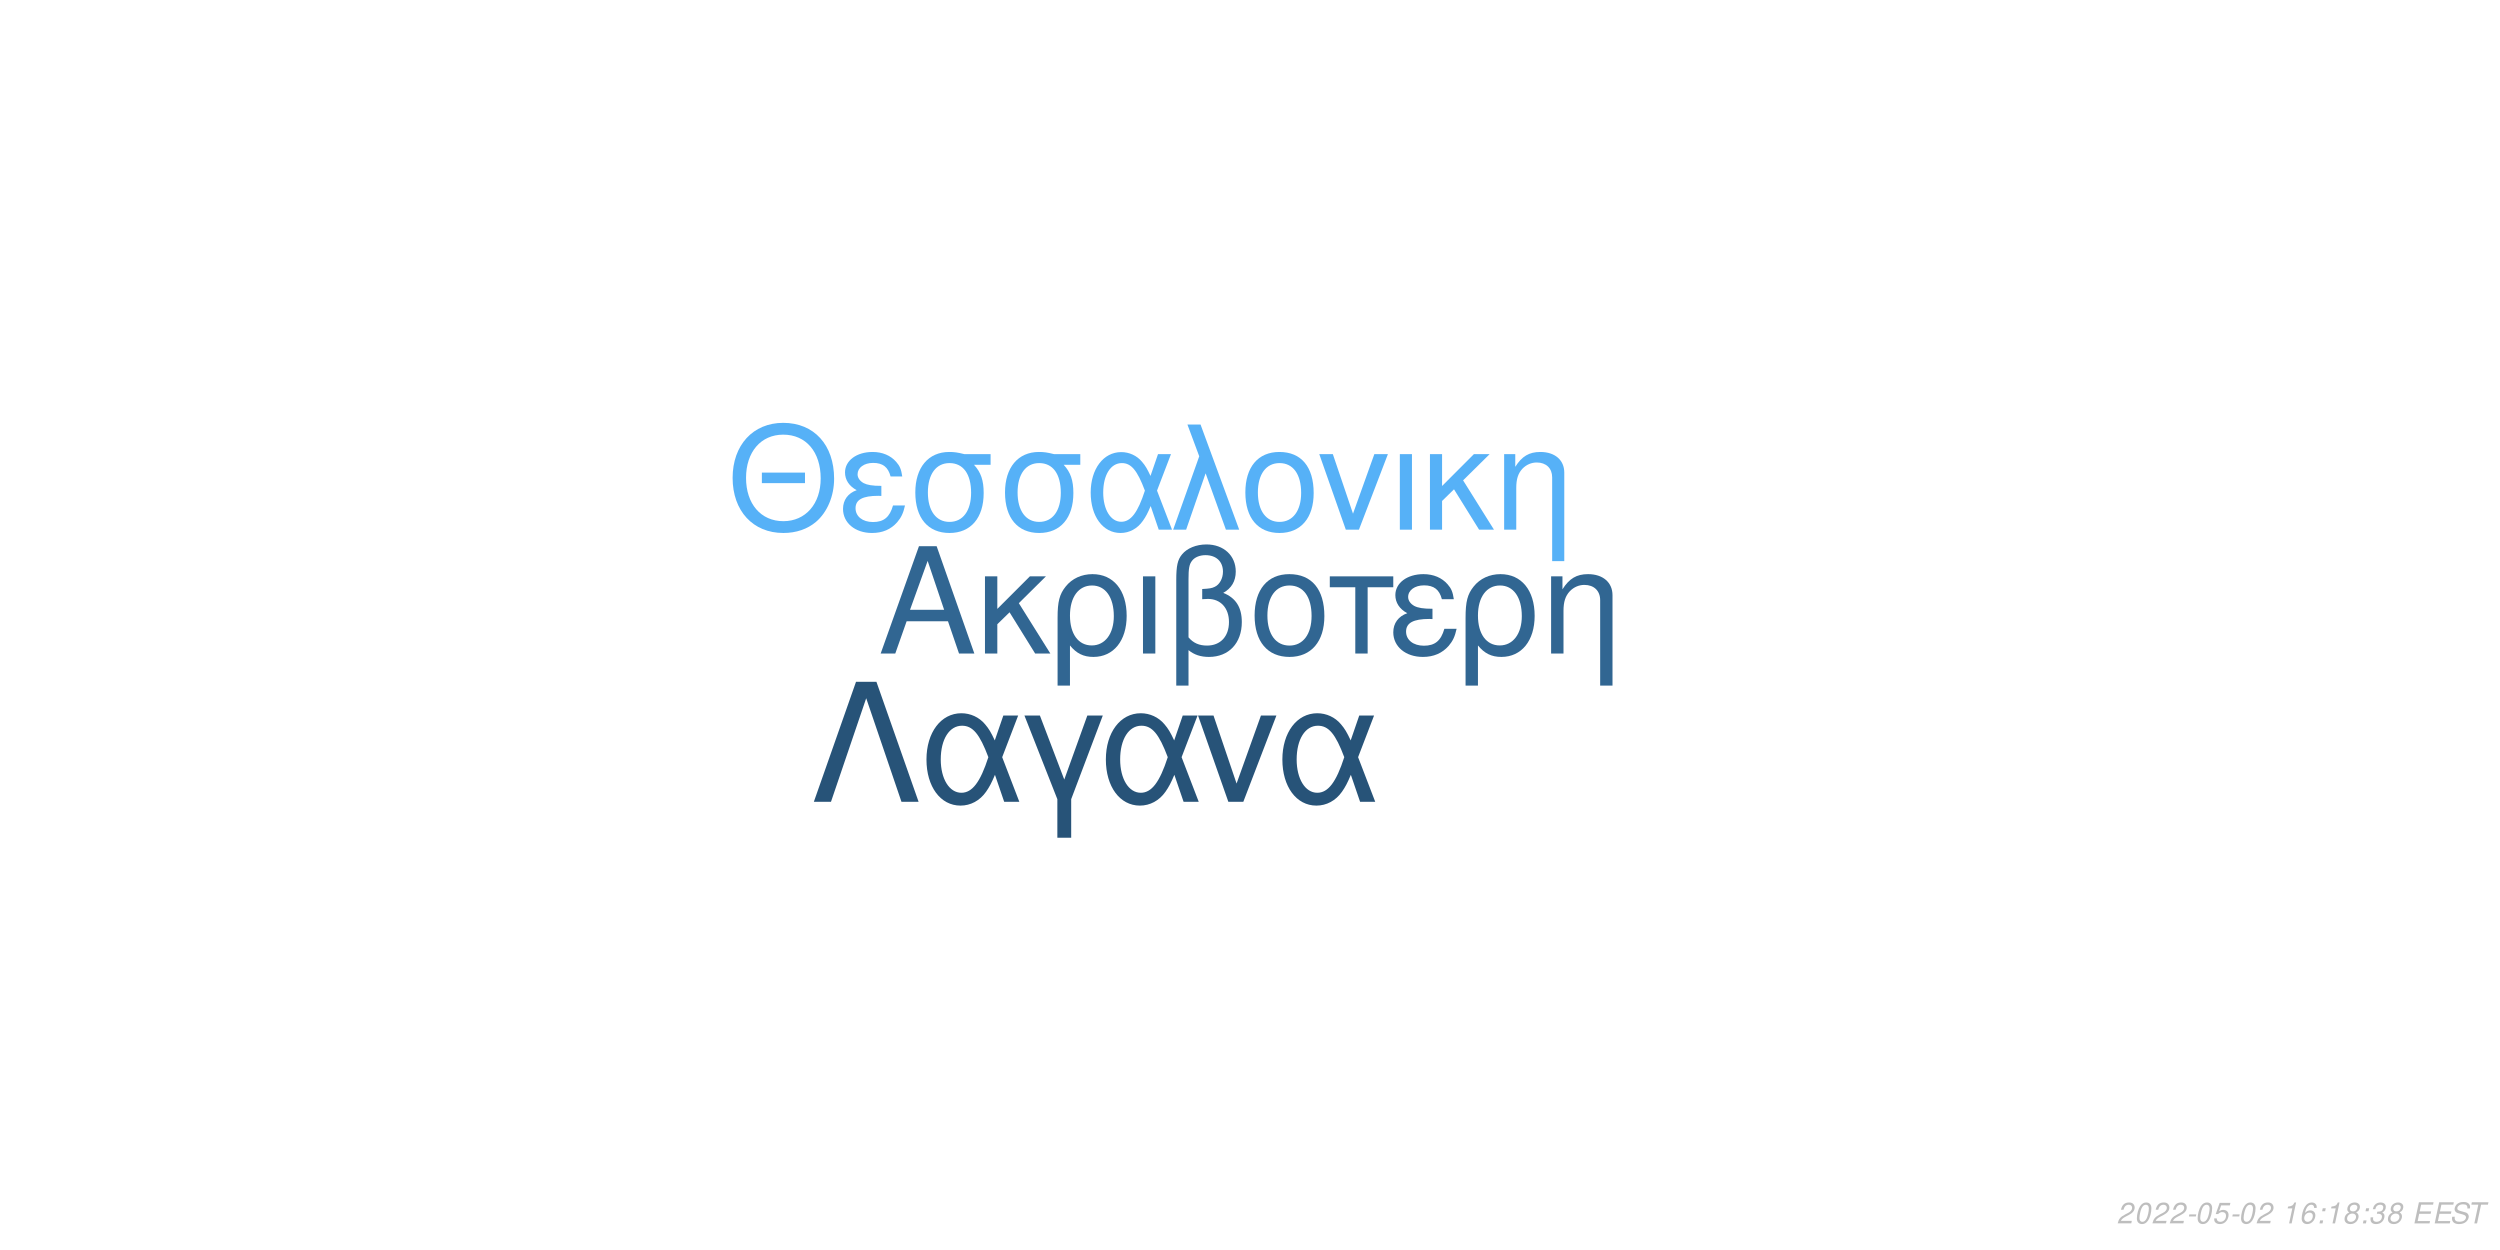
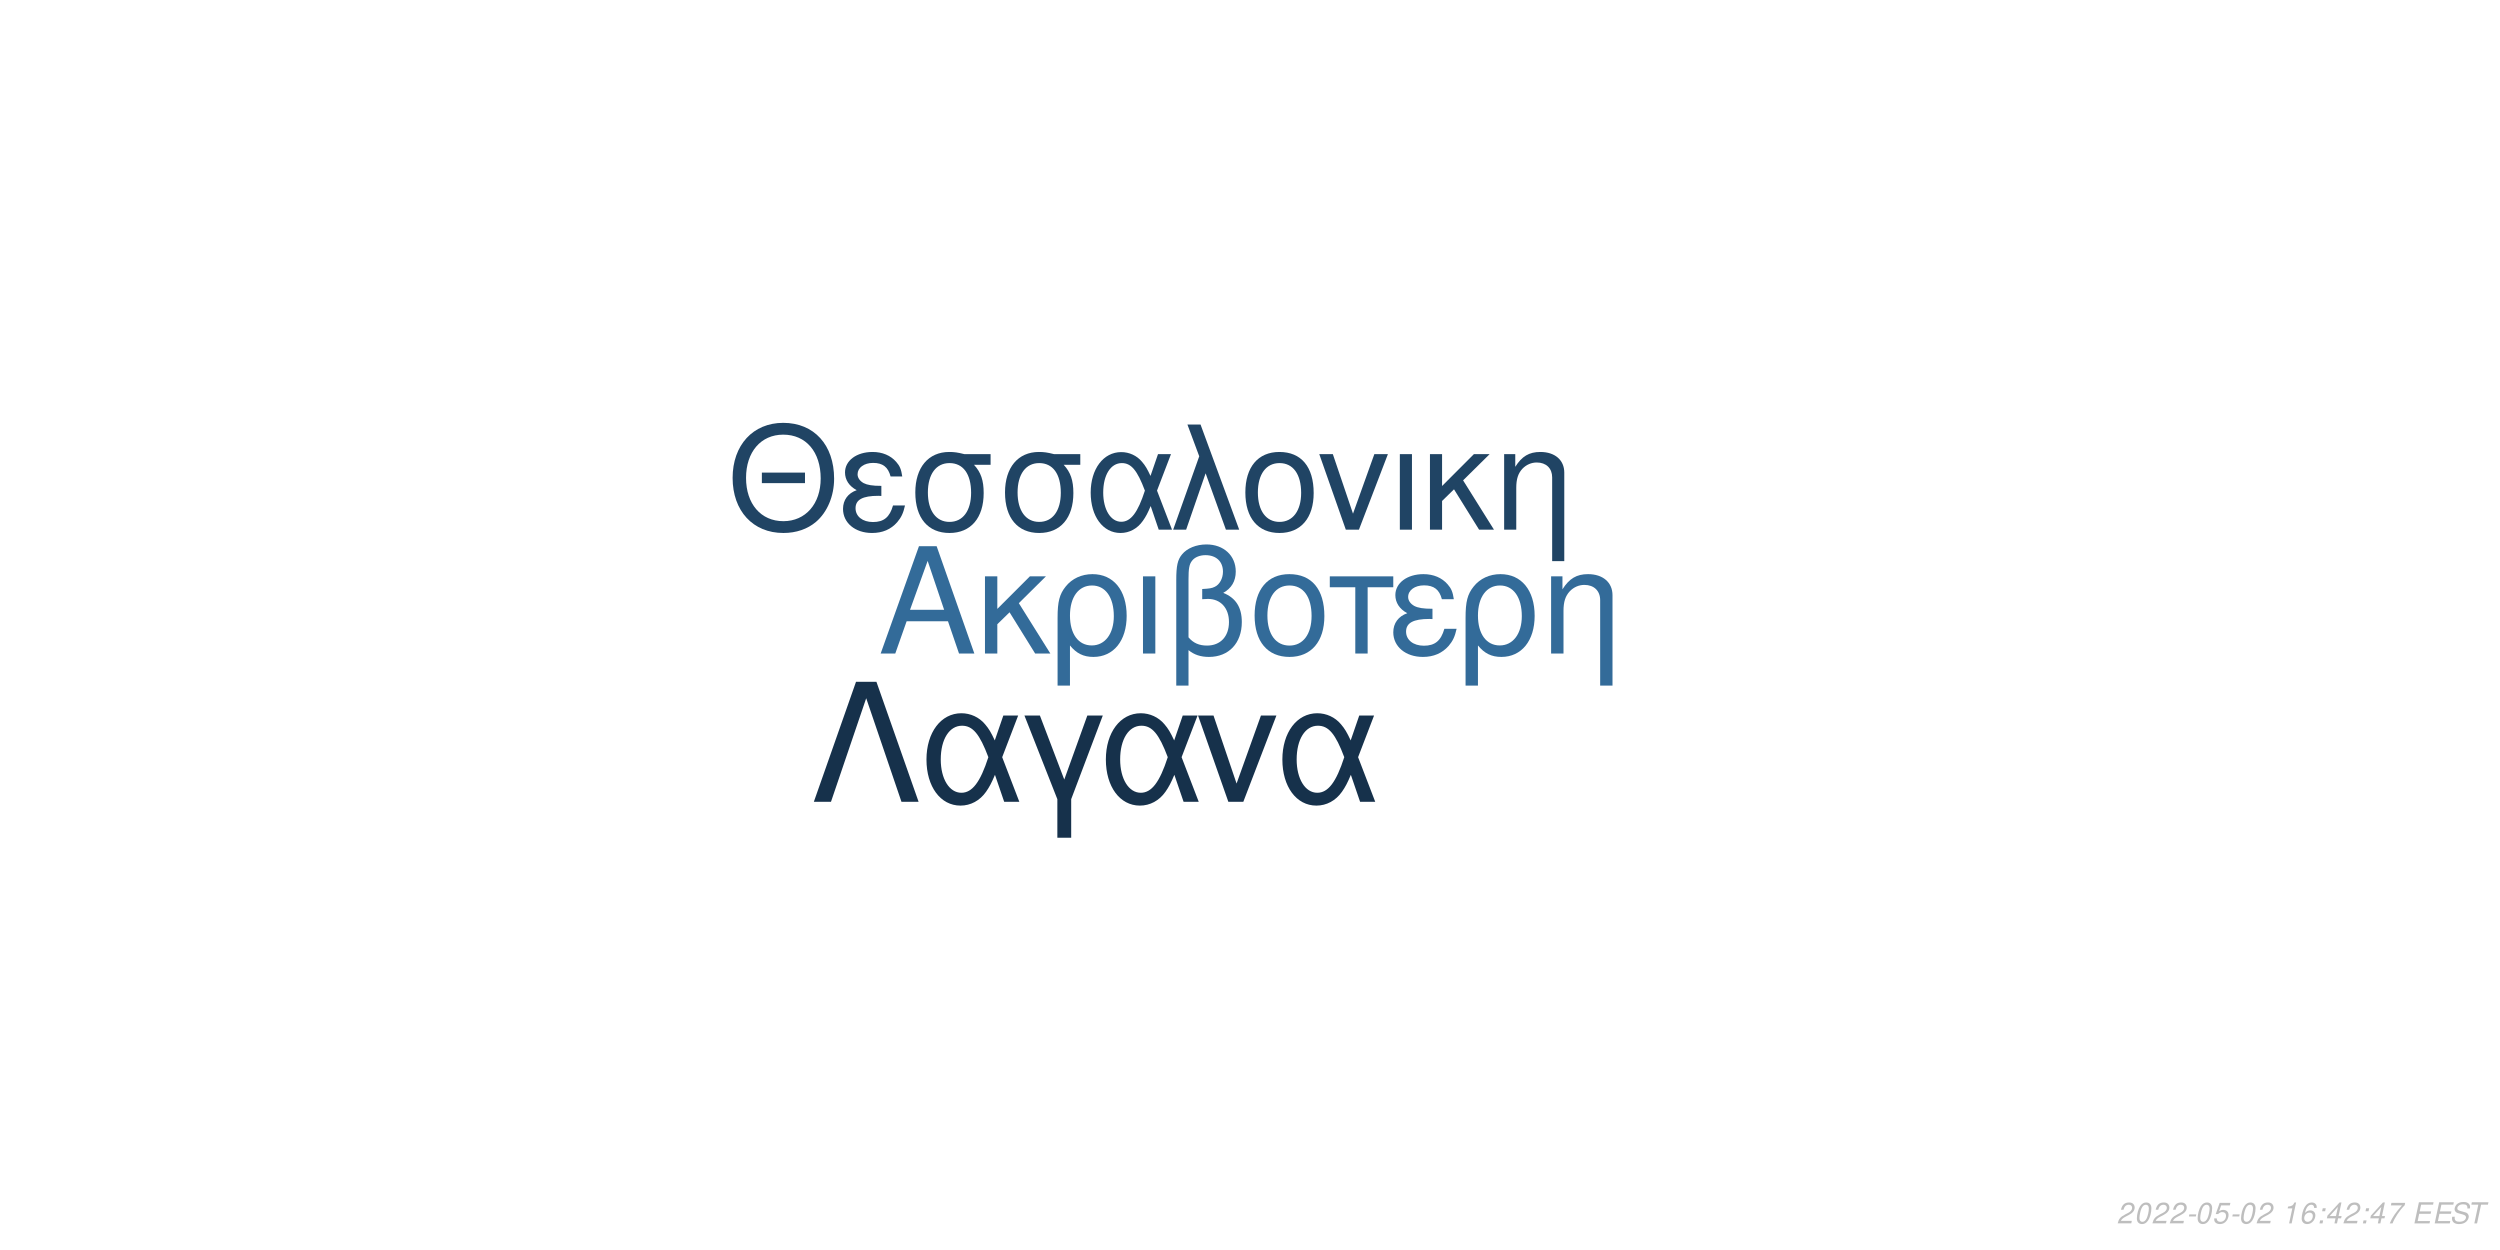
<svg xmlns="http://www.w3.org/2000/svg" xmlns:xlink="http://www.w3.org/1999/xlink" width="864pt" height="432pt" viewBox="0 0 864 432" version="1.1">
  <defs>
    <g>
      <symbol overflow="visible" id="glyph0-0">
        <path style="stroke:none;" d="" />
      </symbol>
      <symbol overflow="visible" id="glyph0-1">
        <path style="stroke:none;" d="M 24.125 -11.141 L 27.938 0 L 33.234 0 L 20.203 -37.094 L 14.094 -37.094 L 0.859 0 L 5.906 0 L 9.828 -11.141 Z M 22.797 -15.109 L 11 -15.109 L 17.094 -32.016 Z M 22.797 -15.109 " />
      </symbol>
      <symbol overflow="visible" id="glyph0-2">
        <path style="stroke:none;" d="M 7.172 -15.422 L 7.172 -26.672 L 2.906 -26.672 L 2.906 0 L 7.172 0 L 7.172 -10.125 L 11.406 -14.25 L 20.25 0 L 25.5 0 L 14.609 -17.406 L 23.969 -26.672 L 18.422 -26.672 Z M 7.172 -15.422 " />
      </symbol>
      <symbol overflow="visible" id="glyph0-3">
        <path style="stroke:none;" d="M 3 11.094 L 7.281 11.094 L 7.281 -2.797 C 9.516 -0.047 11.953 1.172 15.375 1.172 C 22.344 1.172 26.875 -4.422 26.875 -13.031 C 26.875 -21.891 22.297 -27.438 15.062 -27.438 C 11.297 -27.438 7.984 -25.906 5.797 -23.156 C 3.672 -20.516 3 -17.969 3 -12.359 Z M 14.906 -23.516 C 19.547 -23.516 22.438 -19.438 22.438 -12.922 C 22.438 -6.812 19.391 -2.797 14.812 -2.797 C 10.172 -2.797 7.281 -6.766 7.281 -13.125 C 7.281 -19.484 10.234 -23.516 14.906 -23.516 Z M 14.906 -23.516 " />
      </symbol>
      <symbol overflow="visible" id="glyph0-4">
        <path style="stroke:none;" d="M 3.516 0 L 7.781 0 L 7.781 -26.672 L 3.516 -26.672 Z M 3.516 0 " />
      </symbol>
      <symbol overflow="visible" id="glyph0-5">
        <path style="stroke:none;" d="M 4.016 11.094 L 8.25 11.094 L 8.25 -1.172 C 10.172 0.406 12.422 1.172 15.312 1.172 C 22.188 1.172 26.672 -3.609 26.672 -10.891 C 26.672 -15.984 24.578 -19.234 20.25 -20.969 C 23.109 -22.547 24.578 -25.031 24.578 -28.344 C 24.578 -33.844 20.406 -37.703 14.453 -37.703 C 10.938 -37.703 7.734 -36.391 6 -34.25 C 4.484 -32.422 4.016 -30.328 4.016 -25.391 Z M 8.25 -25.656 C 8.25 -29.359 8.5 -30.844 9.469 -32.062 C 10.375 -33.281 12.156 -34 14.094 -34 C 17.812 -34 20.156 -31.812 20.156 -28.297 C 20.156 -25.953 18.984 -23.812 17.297 -23.047 C 16.281 -22.547 15.469 -22.438 12.984 -22.297 L 12.984 -18.781 C 13.734 -18.828 14.344 -18.875 14.969 -18.875 C 19.344 -18.875 22.234 -15.719 22.234 -10.891 C 22.234 -5.906 19.281 -2.75 14.656 -2.75 C 11.953 -2.75 9.922 -3.609 8.25 -5.594 Z M 8.25 -25.656 " />
      </symbol>
      <symbol overflow="visible" id="glyph0-6">
        <path style="stroke:none;" d="M 14.094 -27.438 C 6.562 -27.438 2.094 -22.094 2.094 -13.125 C 2.094 -4.125 6.562 1.172 14.141 1.172 C 21.672 1.172 26.203 -4.172 26.203 -12.922 C 26.203 -22.188 21.828 -27.438 14.094 -27.438 Z M 14.141 -23.516 C 18.938 -23.516 21.781 -19.594 21.781 -12.984 C 21.781 -6.672 18.828 -2.75 14.141 -2.75 C 9.422 -2.75 6.516 -6.672 6.516 -13.125 C 6.516 -19.594 9.422 -23.516 14.141 -23.516 Z M 14.141 -23.516 " />
      </symbol>
      <symbol overflow="visible" id="glyph0-7">
        <path style="stroke:none;" d="M 7.891 0 L 12.156 0 L 12.156 -22.906 L 21.016 -22.906 L 21.016 -26.672 L -0.922 -26.672 L -0.922 -22.906 L 7.891 -22.906 Z M 7.891 0 " />
      </symbol>
      <symbol overflow="visible" id="glyph0-8">
        <path style="stroke:none;" d="M 14.562 -15.469 C 11.344 -15.469 9.562 -15.781 8.297 -16.438 C 6.922 -17.203 6.156 -18.328 6.156 -19.547 C 6.156 -21.891 8.453 -23.562 11.656 -23.562 C 15.062 -23.562 16.953 -22.094 17.812 -18.781 L 21.938 -18.781 C 21.578 -21.266 21.062 -22.5 19.797 -23.922 C 17.812 -26.203 14.906 -27.438 11.453 -27.438 C 5.797 -27.438 1.734 -24.375 1.734 -20.203 C 1.734 -17.609 3.156 -15.375 5.859 -13.938 C 2.797 -12.875 1.016 -10.484 1.016 -7.328 C 1.016 -2.391 5.297 1.172 11.25 1.172 C 14.969 1.172 17.906 -0.109 20.156 -2.641 C 21.578 -4.328 22.297 -5.797 22.906 -8.547 L 18.672 -8.547 C 17.5 -4.422 15.422 -2.703 11.609 -2.703 C 7.938 -2.703 5.438 -4.688 5.438 -7.578 C 5.438 -10.578 7.938 -11.953 13.484 -11.953 C 13.641 -11.953 14.094 -11.953 14.562 -11.906 Z M 14.562 -15.469 " />
      </symbol>
      <symbol overflow="visible" id="glyph0-9">
        <path style="stroke:none;" d="M 3.562 -26.672 L 3.562 0 L 7.844 0 L 7.844 -14.703 C 7.844 -17.906 8.5 -19.891 10.031 -21.531 C 11.406 -22.953 13.188 -23.719 15.062 -23.719 C 18.375 -23.719 20.516 -21.672 20.516 -18.469 L 20.516 11.094 L 24.781 11.094 L 24.781 -20.156 C 24.781 -24.578 21.469 -27.438 16.328 -27.438 C 12.359 -27.438 9.828 -25.906 7.484 -22.188 L 7.484 -26.672 Z M 3.562 -26.672 " />
      </symbol>
      <symbol overflow="visible" id="glyph1-0">
        <path style="stroke:none;" d="" />
      </symbol>
      <symbol overflow="visible" id="glyph1-1">
        <path style="stroke:none;" d="M 26.859 -19.734 L 11.953 -19.734 L 11.953 -16.094 L 26.859 -16.094 Z M 19.328 -36.922 C 8.922 -36.922 1.844 -29.25 1.844 -17.891 C 1.844 -6.484 8.875 1.141 19.391 1.141 C 23.812 1.141 27.703 -0.203 30.641 -2.688 C 34.578 -6.031 36.922 -11.656 36.922 -17.594 C 36.922 -29.297 30 -36.922 19.328 -36.922 Z M 19.328 -32.844 C 27.203 -32.844 32.281 -26.906 32.281 -17.688 C 32.281 -8.922 27.062 -2.938 19.391 -2.938 C 11.609 -2.938 6.484 -8.922 6.484 -17.891 C 6.484 -26.859 11.609 -32.844 19.328 -32.844 Z M 19.328 -32.844 " />
      </symbol>
      <symbol overflow="visible" id="glyph1-2">
        <path style="stroke:none;" d="M 14.25 -15.141 C 11.109 -15.141 9.375 -15.453 8.125 -16.094 C 6.781 -16.844 6.031 -17.938 6.031 -19.141 C 6.031 -21.422 8.266 -23.078 11.406 -23.078 C 14.75 -23.078 16.594 -21.625 17.438 -18.391 L 21.469 -18.391 C 21.125 -20.828 20.625 -22.031 19.391 -23.422 C 17.438 -25.656 14.594 -26.859 11.219 -26.859 C 5.688 -26.859 1.688 -23.875 1.688 -19.781 C 1.688 -17.234 3.094 -15.047 5.734 -13.656 C 2.734 -12.609 1 -10.266 1 -7.172 C 1 -2.344 5.188 1.141 11.016 1.141 C 14.656 1.141 17.547 -0.094 19.734 -2.594 C 21.125 -4.234 21.828 -5.688 22.422 -8.375 L 18.281 -8.375 C 17.141 -4.328 15.094 -2.641 11.359 -2.641 C 7.766 -2.641 5.328 -4.578 5.328 -7.422 C 5.328 -10.359 7.766 -11.703 13.203 -11.703 C 13.359 -11.703 13.797 -11.703 14.25 -11.656 Z M 14.25 -15.141 " />
      </symbol>
      <symbol overflow="visible" id="glyph1-3">
        <path style="stroke:none;" d="M 29 -26.109 L 19.938 -26.109 C 17.594 -26.703 16.438 -26.859 14.703 -26.859 C 7.469 -26.859 2.984 -21.469 2.984 -12.859 C 2.984 -4.031 7.375 1.141 14.797 1.141 C 22.172 1.141 26.609 -4.078 26.609 -12.656 C 26.609 -17.047 25.656 -19.828 23.266 -22.422 L 29 -22.422 Z M 14.797 -23.016 C 19.531 -23.016 22.266 -19.234 22.266 -12.75 C 22.266 -6.531 19.438 -2.688 14.797 -2.688 C 10.172 -2.688 7.328 -6.531 7.328 -12.859 C 7.328 -19.188 10.172 -23.016 14.797 -23.016 Z M 14.797 -23.016 " />
      </symbol>
      <symbol overflow="visible" id="glyph1-4">
        <path style="stroke:none;" d="M 29.344 -26.109 L 24.859 -26.109 L 22.266 -18.578 C 21.125 -21.031 20.484 -22.125 19.328 -23.469 C 17.547 -25.609 14.906 -26.812 12.156 -26.812 C 5.984 -26.812 1.594 -20.984 1.594 -12.812 C 1.594 -4.578 5.828 1.141 11.906 1.141 C 14.953 1.141 17.734 -0.344 19.625 -3.047 C 20.672 -4.531 21.281 -5.688 22.328 -8.172 L 25.109 0 L 29.703 0 L 24.516 -13.5 Z M 20.328 -13.5 C 17.891 -5.922 15.453 -2.734 12.156 -2.734 C 8.516 -2.734 5.922 -6.922 5.922 -12.812 C 5.922 -18.938 8.516 -23.016 12.359 -23.016 C 15.594 -23.016 17.688 -20.531 20.328 -13.5 Z M 20.328 -13.5 " />
      </symbol>
      <symbol overflow="visible" id="glyph1-5">
        <path style="stroke:none;" d="M 1.094 0 L 5.578 0 L 12.312 -19.484 L 19.328 0 L 23.922 0 L 10.562 -36.328 L 6.031 -36.328 L 10.109 -25.359 Z M 1.094 0 " />
      </symbol>
      <symbol overflow="visible" id="glyph1-6">
        <path style="stroke:none;" d="M 13.797 -26.859 C 6.422 -26.859 2.047 -21.625 2.047 -12.859 C 2.047 -4.031 6.422 1.141 13.859 1.141 C 21.234 1.141 25.656 -4.078 25.656 -12.656 C 25.656 -21.719 21.375 -26.859 13.797 -26.859 Z M 13.859 -23.016 C 18.531 -23.016 21.328 -19.188 21.328 -12.703 C 21.328 -6.531 18.438 -2.688 13.859 -2.688 C 9.219 -2.688 6.375 -6.531 6.375 -12.859 C 6.375 -19.188 9.219 -23.016 13.859 -23.016 Z M 13.859 -23.016 " />
      </symbol>
      <symbol overflow="visible" id="glyph1-7">
        <path style="stroke:none;" d="M 14.297 0 L 24.312 -26.109 L 19.625 -26.109 L 12.25 -5.531 L 5.281 -26.109 L 0.594 -26.109 L 9.766 0 Z M 14.297 0 " />
      </symbol>
      <symbol overflow="visible" id="glyph1-8">
        <path style="stroke:none;" d="M 3.438 0 L 7.625 0 L 7.625 -26.109 L 3.438 -26.109 Z M 3.438 0 " />
      </symbol>
      <symbol overflow="visible" id="glyph1-9">
        <path style="stroke:none;" d="M 7.031 -15.094 L 7.031 -26.109 L 2.844 -26.109 L 2.844 0 L 7.031 0 L 7.031 -9.922 L 11.156 -13.953 L 19.828 0 L 24.969 0 L 14.297 -17.047 L 23.469 -26.109 L 18.031 -26.109 Z M 7.031 -15.094 " />
      </symbol>
      <symbol overflow="visible" id="glyph1-10">
        <path style="stroke:none;" d="M 3.484 -26.109 L 3.484 0 L 7.672 0 L 7.672 -14.406 C 7.672 -17.547 8.328 -19.484 9.812 -21.078 C 11.156 -22.469 12.906 -23.219 14.75 -23.219 C 17.984 -23.219 20.078 -21.234 20.078 -18.094 L 20.078 10.859 L 24.266 10.859 L 24.266 -19.734 C 24.266 -24.062 21.031 -26.859 16 -26.859 C 12.109 -26.859 9.609 -25.359 7.328 -21.719 L 7.328 -26.109 Z M 3.484 -26.109 " />
      </symbol>
      <symbol overflow="visible" id="glyph2-0">
        <path style="stroke:none;" d="" />
      </symbol>
      <symbol overflow="visible" id="glyph2-1">
        <path style="stroke:none;" d="M 22.531 -41.484 L 15.484 -41.484 L 0.906 0 L 6.828 0 L 19 -35.797 L 31.188 0 L 37.109 0 Z M 22.531 -41.484 " />
      </symbol>
      <symbol overflow="visible" id="glyph2-2">
        <path style="stroke:none;" d="M 33.516 -29.812 L 28.391 -29.812 L 25.438 -21.219 C 24.125 -24.016 23.391 -25.266 22.078 -26.797 C 20.031 -29.25 17.016 -30.609 13.891 -30.609 C 6.828 -30.609 1.828 -23.953 1.828 -14.625 C 1.828 -5.234 6.656 1.312 13.594 1.312 C 17.078 1.312 20.266 -0.391 22.422 -3.469 C 23.609 -5.172 24.297 -6.484 25.5 -9.328 L 28.688 0 L 33.922 0 L 28 -15.422 Z M 23.219 -15.422 C 20.422 -6.766 17.641 -3.125 13.891 -3.125 C 9.734 -3.125 6.766 -7.906 6.766 -14.625 C 6.766 -21.625 9.734 -26.297 14.109 -26.297 C 17.812 -26.297 20.203 -23.453 23.219 -15.422 Z M 23.219 -15.422 " />
      </symbol>
      <symbol overflow="visible" id="glyph2-3">
        <path style="stroke:none;" d="M 12.062 12.406 L 16.844 12.406 L 16.844 -0.906 L 27.766 -29.812 L 22.422 -29.812 L 14.453 -7.688 L 6.031 -29.812 L 0.688 -29.812 L 12.062 -0.906 Z M 12.062 12.406 " />
      </symbol>
      <symbol overflow="visible" id="glyph2-4">
        <path style="stroke:none;" d="M 16.328 0 L 27.766 -29.812 L 22.422 -29.812 L 14 -6.312 L 6.031 -29.812 L 0.688 -29.812 L 11.156 0 Z M 16.328 0 " />
      </symbol>
      <symbol overflow="visible" id="glyph3-0">
        <path style="stroke:none;" d="" />
      </symbol>
      <symbol overflow="visible" id="glyph3-1">
        <path style="stroke:none;" d="M 5.234 -0.875 L 1.469 -0.875 C 1.641 -1.375 2.203 -1.891 3.109 -2.344 L 4.234 -2.938 C 5.562 -3.625 6.219 -4.469 6.219 -5.484 C 6.219 -5.938 6.062 -6.359 5.797 -6.656 C 5.469 -7.047 4.984 -7.234 4.312 -7.234 C 2.766 -7.234 1.891 -6.453 1.484 -4.734 L 2.375 -4.734 C 2.484 -5.188 2.609 -5.484 2.797 -5.75 C 3.094 -6.203 3.609 -6.453 4.188 -6.453 C 4.891 -6.453 5.344 -6.031 5.344 -5.375 C 5.344 -4.703 4.859 -4.094 4.016 -3.656 L 2.984 -3.125 C 1.234 -2.188 0.797 -1.656 0.344 -0.016 L 5.047 -0.016 Z M 5.234 -0.875 " />
      </symbol>
      <symbol overflow="visible" id="glyph3-2">
        <path style="stroke:none;" d="M 4.203 -7.234 C 3.375 -7.234 2.688 -6.812 2.125 -5.984 C 1.484 -5.047 0.984 -3.188 0.984 -1.734 C 0.984 -1.109 1.172 -0.562 1.484 -0.266 C 1.797 0.047 2.281 0.234 2.766 0.234 C 3.625 0.234 4.281 -0.156 4.859 -1.016 C 5.516 -1.953 6 -3.797 6 -5.266 C 6 -6.5 5.328 -7.234 4.203 -7.234 Z M 4.094 -6.453 C 4.734 -6.453 5.125 -5.984 5.125 -5.156 C 5.125 -4.203 4.781 -2.625 4.406 -1.812 C 3.984 -0.938 3.516 -0.547 2.875 -0.547 C 2.25 -0.547 1.875 -1.031 1.875 -1.828 C 1.875 -2.797 2.203 -4.344 2.594 -5.203 C 2.984 -6.047 3.453 -6.453 4.094 -6.453 Z M 4.094 -6.453 " />
      </symbol>
      <symbol overflow="visible" id="glyph3-3">
        <path style="stroke:none;" d="M 3.516 -3.125 L 1.125 -3.125 L 0.969 -2.406 L 3.359 -2.406 Z M 3.516 -3.125 " />
      </symbol>
      <symbol overflow="visible" id="glyph3-4">
        <path style="stroke:none;" d="M 6.297 -7.094 L 2.594 -7.094 L 1.234 -3.234 L 2.047 -3.234 C 2.656 -3.766 2.938 -3.906 3.531 -3.906 C 4.328 -3.906 4.797 -3.453 4.797 -2.688 C 4.797 -1.438 3.969 -0.547 2.828 -0.547 C 2.031 -0.547 1.609 -0.938 1.578 -1.734 L 0.703 -1.734 L 0.703 -1.516 C 0.703 -0.938 0.844 -0.547 1.188 -0.266 C 1.562 0.062 2.078 0.234 2.703 0.234 C 3.656 0.234 4.391 -0.156 4.984 -0.922 C 5.422 -1.5 5.672 -2.234 5.672 -2.953 C 5.672 -4 4.938 -4.672 3.812 -4.672 C 3.328 -4.672 2.906 -4.547 2.406 -4.234 L 3.109 -6.219 L 6.109 -6.219 Z M 6.297 -7.094 " />
      </symbol>
      <symbol overflow="visible" id="glyph3-5">
        <path style="stroke:none;" d="" />
      </symbol>
      <symbol overflow="visible" id="glyph3-6">
        <path style="stroke:none;" d="M 3.703 -5.188 L 2.594 0 L 3.469 0 L 5.016 -7.234 L 4.438 -7.234 C 3.906 -6.156 3.688 -6.016 2.234 -5.812 L 2.109 -5.188 Z M 3.703 -5.188 " />
      </symbol>
      <symbol overflow="visible" id="glyph3-7">
        <path style="stroke:none;" d="M 6.125 -5.344 L 6.141 -5.625 C 6.141 -6.609 5.453 -7.234 4.391 -7.234 C 3.438 -7.234 2.641 -6.719 2.016 -5.703 C 1.422 -4.781 0.938 -2.953 0.938 -1.688 C 0.938 -0.516 1.688 0.234 2.859 0.234 C 3.703 0.234 4.438 -0.156 5 -0.875 C 5.406 -1.422 5.672 -2.156 5.672 -2.766 C 5.672 -3.812 4.969 -4.5 3.906 -4.5 C 3.234 -4.5 2.672 -4.234 2.094 -3.625 C 2.406 -5.375 3.234 -6.453 4.25 -6.453 C 4.703 -6.453 5.062 -6.234 5.172 -5.844 C 5.203 -5.719 5.234 -5.578 5.25 -5.344 Z M 3.656 -3.734 C 4.344 -3.734 4.797 -3.281 4.797 -2.625 C 4.797 -1.469 3.984 -0.547 2.984 -0.547 C 2.297 -0.547 1.812 -1.047 1.812 -1.766 C 1.812 -2.859 2.625 -3.734 3.656 -3.734 Z M 3.656 -3.734 " />
      </symbol>
      <symbol overflow="visible" id="glyph3-8">
        <path style="stroke:none;" d="M 2.359 -1.031 L 1.312 -1.031 L 1.094 0 L 2.141 0 Z M 3.266 -5.234 L 2.219 -5.234 L 2 -4.203 L 3.047 -4.203 Z M 3.266 -5.234 " />
      </symbol>
      <symbol overflow="visible" id="glyph3-9">
-         <path style="stroke:none;" d="M 4.766 -3.797 C 5.078 -3.969 5.234 -4.078 5.438 -4.234 C 5.812 -4.594 6.062 -5.172 6.062 -5.734 C 6.062 -6.625 5.344 -7.234 4.266 -7.234 C 2.812 -7.234 1.703 -6.219 1.703 -4.875 C 1.703 -4.406 1.875 -4.125 2.359 -3.812 C 1.297 -3.312 0.75 -2.516 0.75 -1.469 C 0.75 -0.438 1.547 0.234 2.812 0.234 C 3.656 0.234 4.359 -0.094 4.938 -0.734 C 5.359 -1.234 5.609 -1.859 5.609 -2.438 C 5.609 -3.047 5.312 -3.516 4.766 -3.797 Z M 4.109 -6.453 C 4.797 -6.453 5.188 -6.125 5.188 -5.578 C 5.188 -5.266 5.062 -4.922 4.859 -4.672 C 4.562 -4.312 4.188 -4.156 3.656 -4.156 C 2.984 -4.156 2.594 -4.453 2.594 -4.984 C 2.594 -5.859 3.203 -6.453 4.109 -6.453 Z M 3.453 -3.406 C 4.234 -3.406 4.734 -2.984 4.734 -2.312 C 4.734 -1.312 3.922 -0.547 2.875 -0.547 C 2.125 -0.547 1.625 -0.969 1.625 -1.625 C 1.625 -2.609 2.438 -3.406 3.453 -3.406 Z M 3.453 -3.406 " />
+         <path style="stroke:none;" d="M 3.625 -1.75 L 3.266 0 L 4.141 0 L 4.516 -1.75 L 5.562 -1.75 L 5.734 -2.531 L 4.688 -2.531 L 5.688 -7.234 L 5.016 -7.234 L 0.844 -2.672 L 0.641 -1.75 Z M 3.797 -2.531 L 1.594 -2.531 L 4.469 -5.703 Z M 3.797 -2.531 " />
      </symbol>
      <symbol overflow="visible" id="glyph3-10">
-         <path style="stroke:none;" d="M 2.922 -3.312 C 3.125 -3.344 3.234 -3.344 3.375 -3.344 C 4.203 -3.344 4.688 -3 4.688 -2.406 C 4.688 -1.312 3.906 -0.547 2.781 -0.547 C 2.047 -0.547 1.594 -0.938 1.594 -1.562 C 1.594 -1.719 1.609 -1.844 1.656 -2.094 L 0.766 -2.094 C 0.734 -1.797 0.719 -1.641 0.719 -1.469 C 0.719 -0.375 1.406 0.234 2.641 0.234 C 3.547 0.234 4.297 -0.078 4.812 -0.656 C 5.266 -1.156 5.562 -1.875 5.562 -2.547 C 5.562 -3.125 5.344 -3.453 4.797 -3.734 C 5.641 -4.234 6.016 -4.844 6.016 -5.734 C 6.016 -6.656 5.312 -7.234 4.203 -7.234 C 3.375 -7.234 2.672 -6.938 2.188 -6.375 C 1.891 -6.031 1.703 -5.641 1.516 -4.906 L 2.391 -4.906 C 2.5 -5.359 2.594 -5.594 2.734 -5.812 C 3.047 -6.234 3.516 -6.453 4.078 -6.453 C 4.734 -6.453 5.141 -6.125 5.141 -5.578 C 5.141 -5.188 5.016 -4.797 4.797 -4.547 C 4.516 -4.234 4 -4.062 3.266 -4.062 L 3.078 -4.062 Z M 2.922 -3.312 " />
+         <path style="stroke:none;" d="M 6.703 -7.094 L 1.953 -7.094 L 1.766 -6.219 L 5.594 -6.219 C 3.344 -3.688 2.266 -2.109 1.375 0 L 2.344 0 C 3.031 -1.906 4.828 -4.594 6.547 -6.281 Z M 6.703 -7.094 " />
      </symbol>
      <symbol overflow="visible" id="glyph3-11">
        <path style="stroke:none;" d="M 2.547 -3.312 L 6.5 -3.312 L 6.688 -4.141 L 2.719 -4.141 L 3.219 -6.469 L 7.344 -6.469 L 7.516 -7.297 L 2.453 -7.297 L 0.906 0 L 6.125 0 L 6.297 -0.812 L 2.016 -0.812 Z M 2.547 -3.312 " />
      </symbol>
      <symbol overflow="visible" id="glyph3-12">
        <path style="stroke:none;" d="M 7.062 -5.156 C 7.125 -5.438 7.141 -5.562 7.141 -5.703 C 7.141 -6.156 6.938 -6.594 6.594 -6.891 C 6.188 -7.25 5.656 -7.406 4.875 -7.406 C 3.844 -7.406 3.047 -7.125 2.5 -6.562 C 2.094 -6.141 1.781 -5.438 1.781 -4.922 C 1.781 -4.297 2.219 -3.766 2.891 -3.562 L 4.594 -3.094 C 5.406 -2.859 5.734 -2.578 5.734 -2.094 C 5.734 -1.781 5.547 -1.406 5.266 -1.141 C 4.844 -0.766 4.266 -0.578 3.453 -0.578 C 2.328 -0.578 1.812 -0.984 1.812 -1.906 C 1.812 -2.047 1.812 -2.125 1.844 -2.312 L 0.984 -2.312 C 0.906 -2.062 0.891 -1.906 0.891 -1.688 C 0.891 -0.484 1.797 0.234 3.297 0.234 C 4.359 0.234 5.234 -0.062 5.812 -0.609 C 6.344 -1.078 6.688 -1.797 6.688 -2.375 C 6.688 -2.641 6.609 -2.906 6.453 -3.156 C 6.234 -3.5 5.938 -3.703 5.469 -3.828 L 3.75 -4.312 C 2.984 -4.547 2.734 -4.734 2.734 -5.188 C 2.734 -5.547 2.875 -5.844 3.188 -6.109 C 3.547 -6.438 4.031 -6.594 4.703 -6.594 C 5.266 -6.594 5.688 -6.484 5.906 -6.297 C 6.094 -6.125 6.219 -5.797 6.219 -5.516 C 6.219 -5.422 6.203 -5.344 6.188 -5.156 Z M 7.062 -5.156 " />
      </symbol>
      <symbol overflow="visible" id="glyph3-13">
        <path style="stroke:none;" d="M 4.938 -6.469 L 7.312 -6.469 L 7.484 -7.297 L 1.75 -7.297 L 1.578 -6.469 L 3.984 -6.469 L 2.609 0 L 3.547 0 Z M 4.938 -6.469 " />
      </symbol>
    </g>
  </defs>
  <g id="surface1">
    <rect x="0" y="0" width="864" height="432" style="fill:rgb(100%,100%,100%);fill-opacity:1;stroke:none;" />
-     <g style="fill:rgb(19.216%,40%,57.255%);fill-opacity:1;">
+     <g style="fill:rgb(20%,41.961%,60%);fill-opacity:1;">
      <use xlink:href="#glyph0-1" x="303.5" y="225.861" />
      <use xlink:href="#glyph0-2" x="337.5" y="225.861" />
      <use xlink:href="#glyph0-3" x="362.5" y="225.861" />
      <use xlink:href="#glyph0-4" x="391.5" y="225.861" />
      <use xlink:href="#glyph0-5" x="402.5" y="225.861" />
      <use xlink:href="#glyph0-6" x="431.5" y="225.861" />
      <use xlink:href="#glyph0-7" x="460.5" y="225.861" />
      <use xlink:href="#glyph0-8" x="480.5" y="225.861" />
      <use xlink:href="#glyph0-3" x="503.5" y="225.861" />
      <use xlink:href="#glyph0-9" x="532.5" y="225.861" />
    </g>
-     <g style="fill:rgb(33.725%,69.412%,96.863%);fill-opacity:1;">
+     <g style="fill:rgb(12.549%,26.667%,39.216%);fill-opacity:1;">
      <use xlink:href="#glyph1-1" x="251.348" y="183.058" />
      <use xlink:href="#glyph1-2" x="290.348" y="183.058" />
      <use xlink:href="#glyph1-3" x="313.348" y="183.058" />
      <use xlink:href="#glyph1-3" x="344.348" y="183.058" />
      <use xlink:href="#glyph1-4" x="375.348" y="183.058" />
      <use xlink:href="#glyph1-5" x="404.348" y="183.058" />
      <use xlink:href="#glyph1-6" x="428.348" y="183.058" />
      <use xlink:href="#glyph1-7" x="455.348" y="183.058" />
      <use xlink:href="#glyph1-8" x="480.348" y="183.058" />
      <use xlink:href="#glyph1-9" x="491.348" y="183.058" />
      <use xlink:href="#glyph1-10" x="516.348" y="183.058" />
    </g>
-     <g style="fill:rgb(15.294%,32.549%,47.059%);fill-opacity:1;">
+     <g style="fill:rgb(8.627%,19.216%,29.412%);fill-opacity:1;">
      <use xlink:href="#glyph2-1" x="280.359" y="277.105" />
      <use xlink:href="#glyph2-2" x="318.359" y="277.105" />
      <use xlink:href="#glyph2-3" x="353.359" y="277.105" />
      <use xlink:href="#glyph2-2" x="380.359" y="277.105" />
      <use xlink:href="#glyph2-4" x="413.359" y="277.105" />
      <use xlink:href="#glyph2-2" x="441.359" y="277.105" />
    </g>
    <g style="fill:rgb(74.51%,74.51%,74.51%);fill-opacity:1;">
      <use xlink:href="#glyph3-1" x="731.52" y="422.81" />
      <use xlink:href="#glyph3-2" x="737.52" y="422.81" />
      <use xlink:href="#glyph3-1" x="743.52" y="422.81" />
      <use xlink:href="#glyph3-1" x="749.52" y="422.81" />
      <use xlink:href="#glyph3-3" x="755.52" y="422.81" />
      <use xlink:href="#glyph3-2" x="758.52" y="422.81" />
      <use xlink:href="#glyph3-4" x="764.52" y="422.81" />
      <use xlink:href="#glyph3-3" x="770.52" y="422.81" />
      <use xlink:href="#glyph3-2" x="773.52" y="422.81" />
      <use xlink:href="#glyph3-1" x="779.52" y="422.81" />
      <use xlink:href="#glyph3-5" x="785.52" y="422.81" />
      <use xlink:href="#glyph3-6" x="788.52" y="422.81" />
      <use xlink:href="#glyph3-7" x="794.52" y="422.81" />
      <use xlink:href="#glyph3-8" x="800.52" y="422.81" />
-       <use xlink:href="#glyph3-6" x="803.52" y="422.81" />
-       <use xlink:href="#glyph3-9" x="809.52" y="422.81" />
+       <use xlink:href="#glyph3-9" x="803.52" y="422.81" />
+       <use xlink:href="#glyph3-1" x="809.52" y="422.81" />
      <use xlink:href="#glyph3-8" x="815.52" y="422.81" />
-       <use xlink:href="#glyph3-10" x="818.52" y="422.81" />
-       <use xlink:href="#glyph3-9" x="824.52" y="422.81" />
+       <use xlink:href="#glyph3-9" x="818.52" y="422.81" />
+       <use xlink:href="#glyph3-10" x="824.52" y="422.81" />
      <use xlink:href="#glyph3-5" x="830.52" y="422.81" />
      <use xlink:href="#glyph3-11" x="833.52" y="422.81" />
      <use xlink:href="#glyph3-11" x="840.52" y="422.81" />
      <use xlink:href="#glyph3-12" x="846.52" y="422.81" />
      <use xlink:href="#glyph3-13" x="852.52" y="422.81" />
    </g>
  </g>
</svg>
